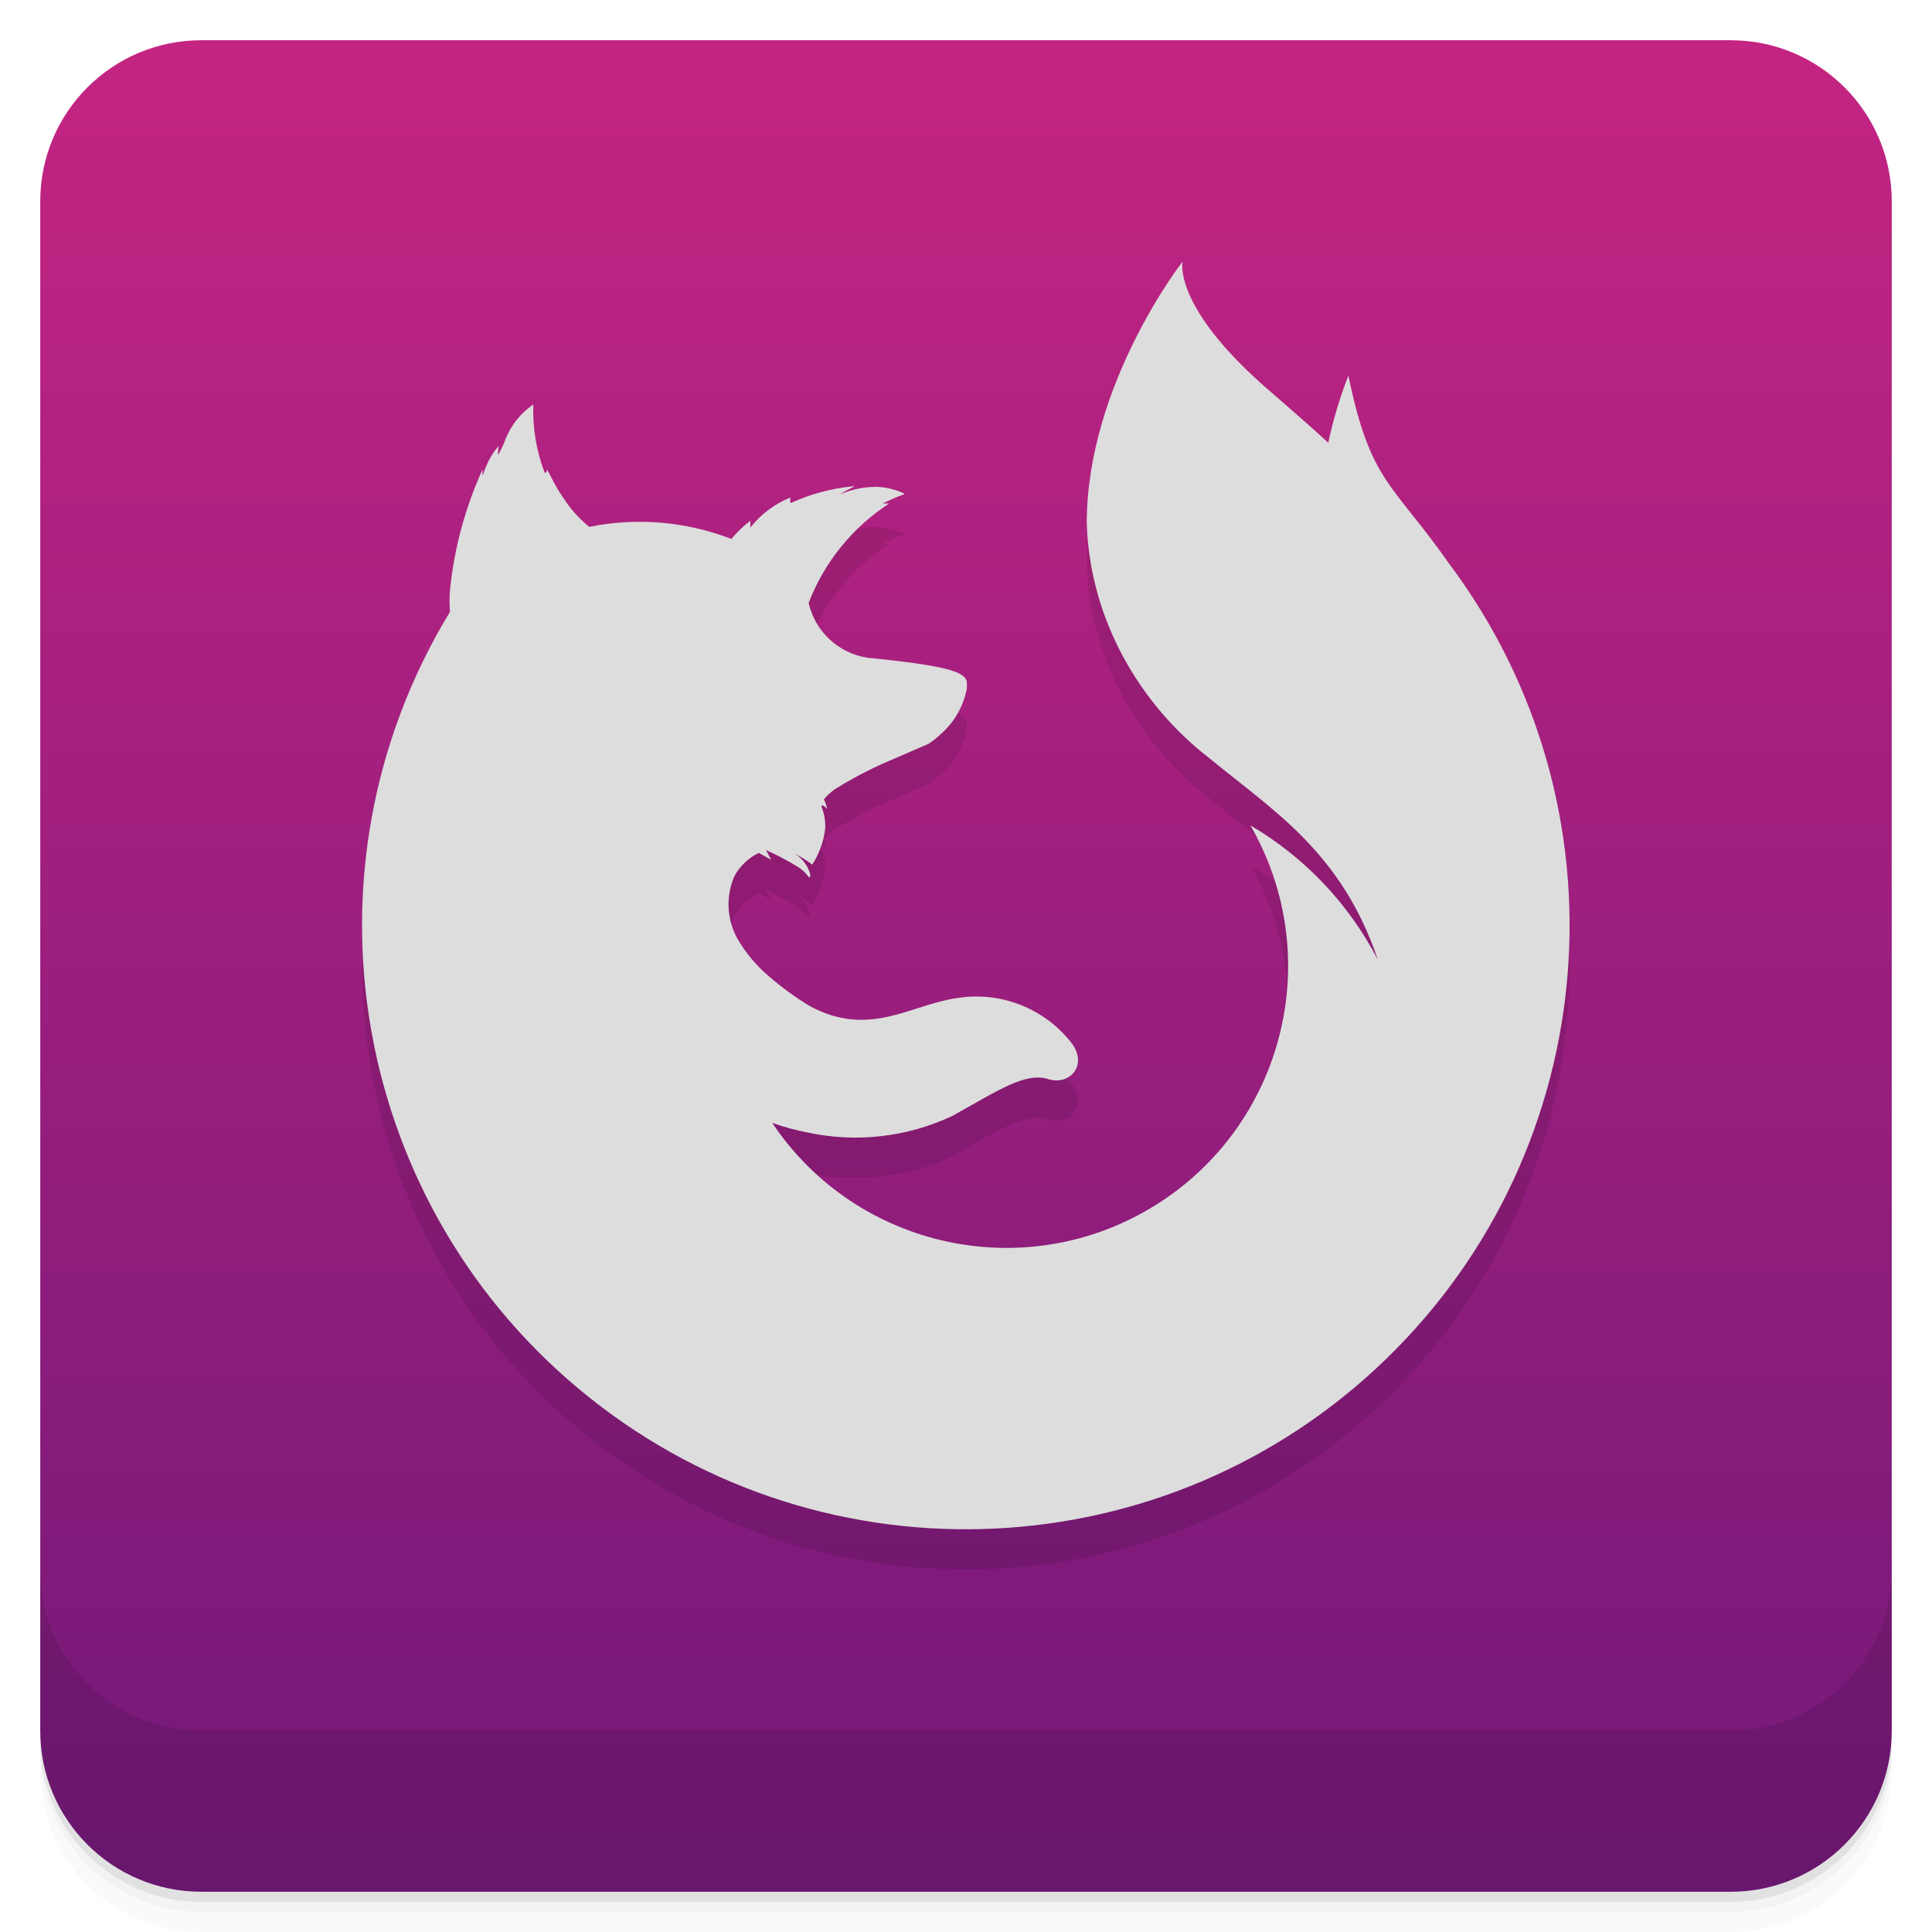
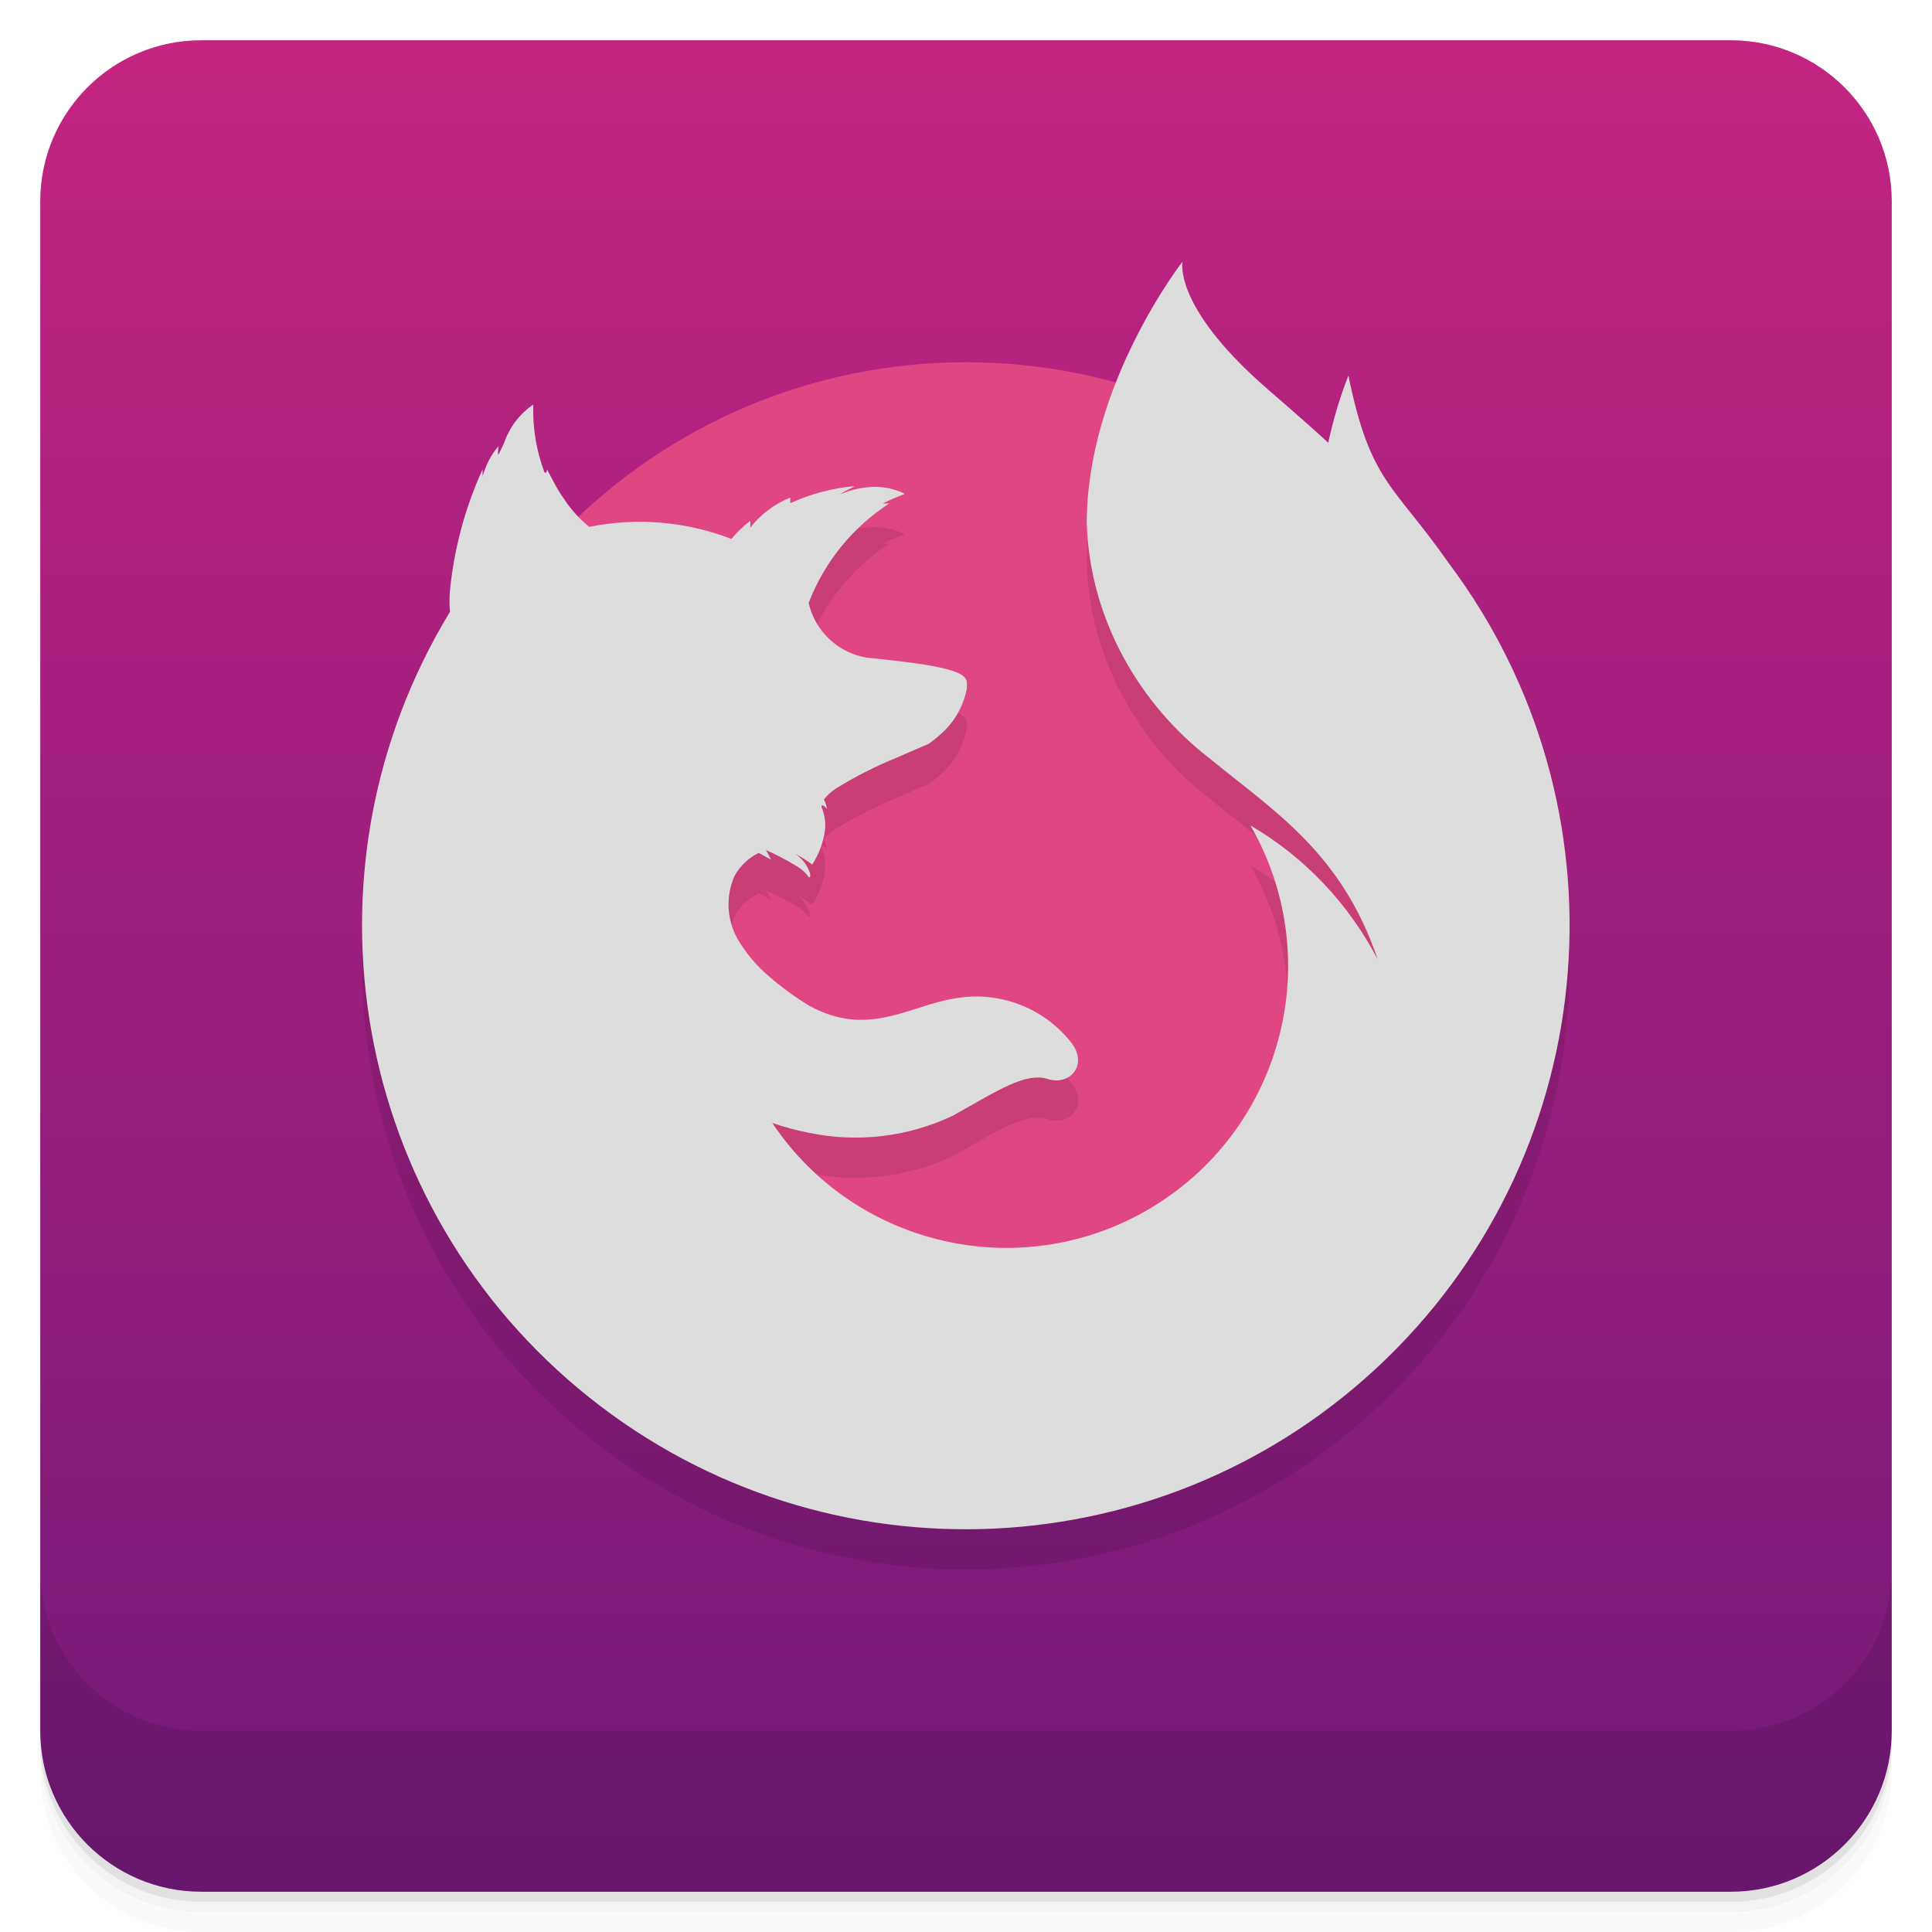
<svg xmlns="http://www.w3.org/2000/svg" version="1.1" viewBox="0 0 48 48">
  <defs>
    <linearGradient id="bg" x2="0" y1="1" y2="47" gradientUnits="userSpaceOnUse">
      <stop offset="0" style="stop-color:#c42482" />
      <stop offset="1" style="stop-color:#721979" />
    </linearGradient>
  </defs>
  <path d="m1 43v0.25c0 2.216 1.784 4 4 4h38c2.216 0 4-1.784 4-4v-0.25c0 2.216-1.784 4-4 4h-38c-2.216 0-4-1.784-4-4zm0 0.5v0.5c0 2.216 1.784 4 4 4h38c2.216 0 4-1.784 4-4v-0.5c0 2.216-1.784 4-4 4h-38c-2.216 0-4-1.784-4-4z" style="opacity:.02" />
  <path d="m1 43.25v0.25c0 2.216 1.784 4 4 4h38c2.216 0 4-1.784 4-4v-0.25c0 2.216-1.784 4-4 4h-38c-2.216 0-4-1.784-4-4z" style="opacity:.05" />
  <path d="m1 43v0.25c0 2.216 1.784 4 4 4h38c2.216 0 4-1.784 4-4v-0.25c0 2.216-1.784 4-4 4h-38c-2.216 0-4-1.784-4-4z" style="opacity:.1" />
  <rect x="1" y="1" width="46" height="46" rx="4" style="fill:url(#bg)" />
  <path d="m1 39v4c0 2.216 1.784 4 4 4h38c2.216 0 4-1.784 4-4v-4c0 2.216-1.784 4-4 4h-38c-2.216 0-4-1.784-4-4z" style="opacity:.1" />
+   <circle cx="24" cy="23" r="14" style="fill:#df4682" />
  <path d="m29.38 7.5s-2.38 3.048-2.38 6.5c.074 2.407 1.339 4.523 3.05 5.84 1.58 1.3 3.28 2.33 4.18 5-.72-1.384-1.81-2.541-3.163-3.332a7 7 0 0 1 -11.882 7.389c.289.103.59.185.895.243a5.64 5.64 0 0 0 3.59 -0.42c1.13-0.63 1.81-1.09 2.37-0.91 0.54 0.17 1-0.35 0.58-0.9a3 3 0 0 0 -2.86 -1.11c-1.13 0.16-2.17 1-3.65 0.19a7.35 7.35 0 0 1 -0.99 -0.72 3.59 3.59 0 0 1 -0.8 -0.95 1.75 1.75 0 0 1 -0.07 -1.56 1.38 1.38 0 0 1 0.6 -0.57l0.31 0.17-0.13-0.24c0.17 0.07 0.54 0.26 0.73 0.38a1 1 0 0 1 0.34 0.3s0.07 0 0-0.17a.91 .91 0 0 0 -0.35 -0.42 3 3 0 0 1 0.43 0.27 2.09 2.09 0 0 0 0.32 -0.88 1.18 1.18 0 0 0 -0.07 -0.5c-0.05-0.1 0-0.14 0.12 0a1 1 0 0 0 -0.08 -0.24l0.08-0.09a1.43 1.43 0 0 1 0.22 -0.18 10 10 0 0 1 1.47 -0.75l0.83-0.36c0.103-0.07 0.2-0.146 0.29-0.23a2 2 0 0 0 0.66 -1.14 1.59 1.59 0 0 0 0 -0.18c-0.06-0.23-0.45-0.39-2.48-0.59a1.78 1.78 0 0 1 -1.45 -1.36 5.15 5.15 0 0 1 2 -2.47h-0.16a5.18 5.18 0 0 1 0.53 -0.23c0.09 0-0.39-0.22-0.82-0.18a2.2 2.2 0 0 0 -0.76 0.18c0.1-0.09 0.4-0.2 0.33-0.2a4.88 4.88 0 0 0 -1.57 0.42 .31 .31 0 0 1 0 -0.14 2.41 2.41 0 0 0 -1 0.75 1.29 1.29 0 0 0 0 -0.17 2.88 2.88 0 0 0 -0.47 0.45 6.3 6.3 0 0 0 -3.53 -0.3 3 3 0 0 1 -0.63 -0.7c-0.08-0.11-0.16-0.24-0.24-0.39l-0.18-0.34s0 0.11-0.06 0.08a4.32 4.32 0 0 1 -0.28 -1.69 1.89 1.89 0 0 0 -0.72 0.94c-0.06 0.14-0.1 0.21-0.14 0.29s0-0.21 0-0.2a1.74 1.74 0 0 0 -0.25 0.37 2.37 2.37 0 0 0 -0.15 0.38v-0.17a9.53 9.53 0 0 0 -0.81 3 3 3 0 0 0 0 0.54 15 15 0 1 0 24.82 -1.2c-1.4-2-1.95-2-2.5-4.67a10.88 10.88 0 0 0 -0.5 1.67c-0.76-0.7-1.44-1.26-1.85-1.64-2-1.86-1.77-2.86-1.77-2.86z" opacity=".1" />
  <path d="m29.38 6.5s-2.38 3.048-2.38 6.5c.074 2.407 1.339 4.523 3.05 5.84 1.58 1.3 3.28 2.33 4.18 5-.72-1.384-1.81-2.541-3.163-3.332a7 7 0 0 1 -11.882 7.389c.289.103.59.185.895.243a5.64 5.64 0 0 0 3.59 -0.42c1.13-0.63 1.81-1.09 2.37-0.91 0.54 0.17 1-0.35 0.58-0.9a3 3 0 0 0 -2.86 -1.11c-1.13 0.16-2.17 1-3.65 0.19a7.35 7.35 0 0 1 -0.99 -0.72 3.59 3.59 0 0 1 -0.8 -0.95 1.75 1.75 0 0 1 -0.07 -1.56 1.38 1.38 0 0 1 0.6 -0.57l0.31 0.17-0.13-0.24c0.17 0.07 0.54 0.26 0.73 0.38a1 1 0 0 1 0.34 0.3s0.07 0 0-0.17a.91 .91 0 0 0 -0.35 -0.42 3 3 0 0 1 0.43 0.27 2.09 2.09 0 0 0 0.32 -0.88 1.18 1.18 0 0 0 -0.07 -0.5c-0.05-0.1 0-0.14 0.12 0a1 1 0 0 0 -0.08 -0.24l0.08-0.09a1.43 1.43 0 0 1 0.22 -0.18 10 10 0 0 1 1.47 -0.75l0.83-0.36c0.103-0.07 0.2-0.146 0.29-0.23a2 2 0 0 0 0.66 -1.14 1.59 1.59 0 0 0 0 -0.18c-0.06-0.23-0.45-0.39-2.48-0.59a1.78 1.78 0 0 1 -1.45 -1.36 5.15 5.15 0 0 1 2 -2.47h-0.16a5.18 5.18 0 0 1 0.53 -0.23c0.09 0-0.39-0.22-0.82-0.18a2.2 2.2 0 0 0 -0.76 0.18c0.1-0.09 0.4-0.2 0.33-0.2a4.88 4.88 0 0 0 -1.57 0.42 .31 .31 0 0 1 0 -0.14 2.41 2.41 0 0 0 -1 0.75 1.29 1.29 0 0 0 0 -0.17 2.88 2.88 0 0 0 -0.47 0.45 6.3 6.3 0 0 0 -3.53 -0.3 3 3 0 0 1 -0.63 -0.7c-0.08-0.11-0.16-0.24-0.24-0.39l-0.18-0.34s0 0.11-0.06 0.08a4.32 4.32 0 0 1 -0.28 -1.69 1.89 1.89 0 0 0 -0.72 0.94c-0.06 0.14-0.1 0.21-0.14 0.29s0-0.21 0-0.2a1.74 1.74 0 0 0 -0.25 0.37 2.37 2.37 0 0 0 -0.15 0.38v-0.17a9.53 9.53 0 0 0 -0.81 3 3 3 0 0 0 0 0.54 15 15 0 1 0 24.82 -1.2c-1.4-2-1.95-2-2.5-4.67a10.88 10.88 0 0 0 -0.5 1.67c-0.76-0.7-1.44-1.26-1.85-1.64-2-1.86-1.77-2.86-1.77-2.86z" fill="#ddd" />
</svg>
